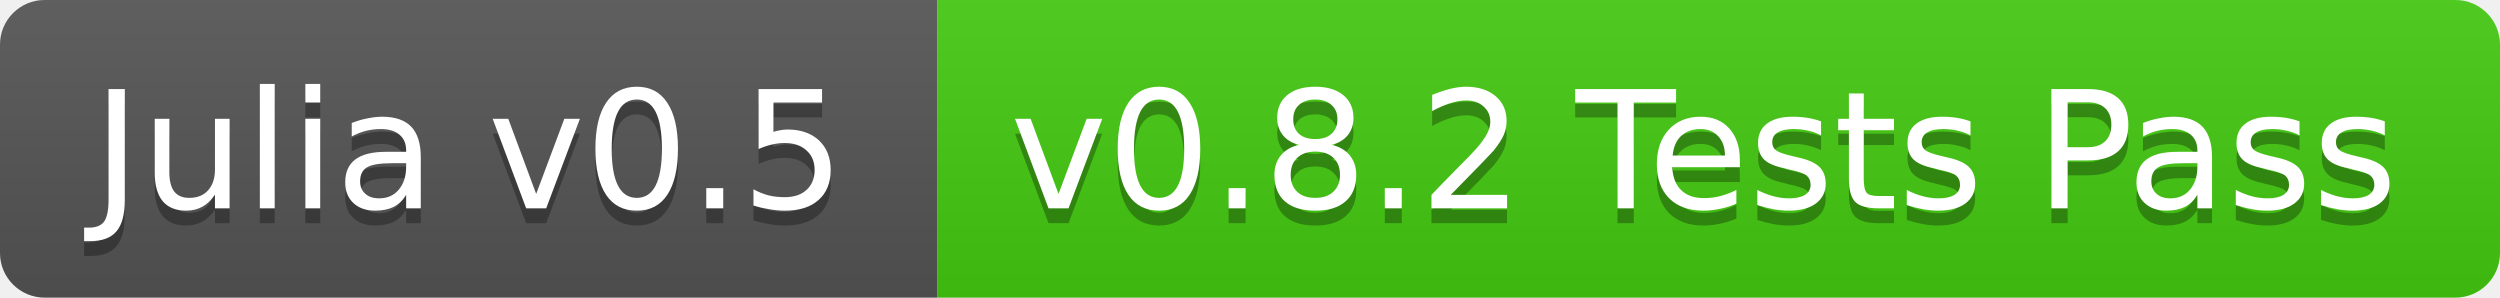
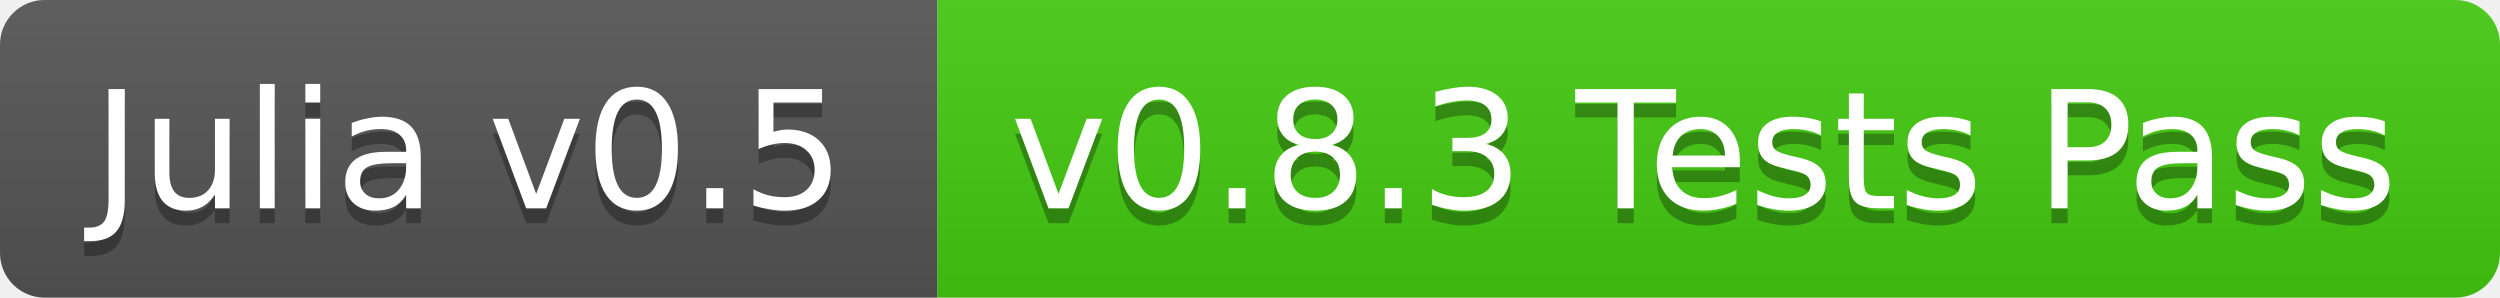
<svg xmlns="http://www.w3.org/2000/svg" width="168" height="20">
  <linearGradient id="b" x2="0" y2="100%">
    <stop offset="0" stop-color="#bbb" stop-opacity=".1" />
    <stop offset="1" stop-opacity=".1" />
  </linearGradient>
  <clipPath id="a">
    <rect width="168" height="20" rx="3" fill="#fff" />
  </clipPath>
  <g clip-path="url(#a)">
    <path fill="#555" d="M0 0h63v20H0z" />
    <path fill="#4c1" d="M63 0h105v20H63z" />
    <path fill="url(#b)" d="M0 0h168v20H0z" />
  </g>
  <g fill="#fff" text-anchor="middle" font-family="DejaVu Sans,Verdana,Geneva,sans-serif" font-size="11">
    <text x="31.5" y="15" fill="#010101" fill-opacity=".3">Julia v0.5</text>
    <text x="31.5" y="14">Julia v0.5</text>
-     <text x="114.5" y="15" fill="#010101" fill-opacity=".3">v0.8.2 Tests Pass</text>
-     <text x="114.5" y="14">v0.8.2 Tests Pass</text>
+     <text x="114.5" y="15" fill="#010101" fill-opacity=".3">v0.8.3 Tests Pass</text>
+     <text x="114.5" y="14">v0.8.3 Tests Pass</text>
  </g>
</svg>
